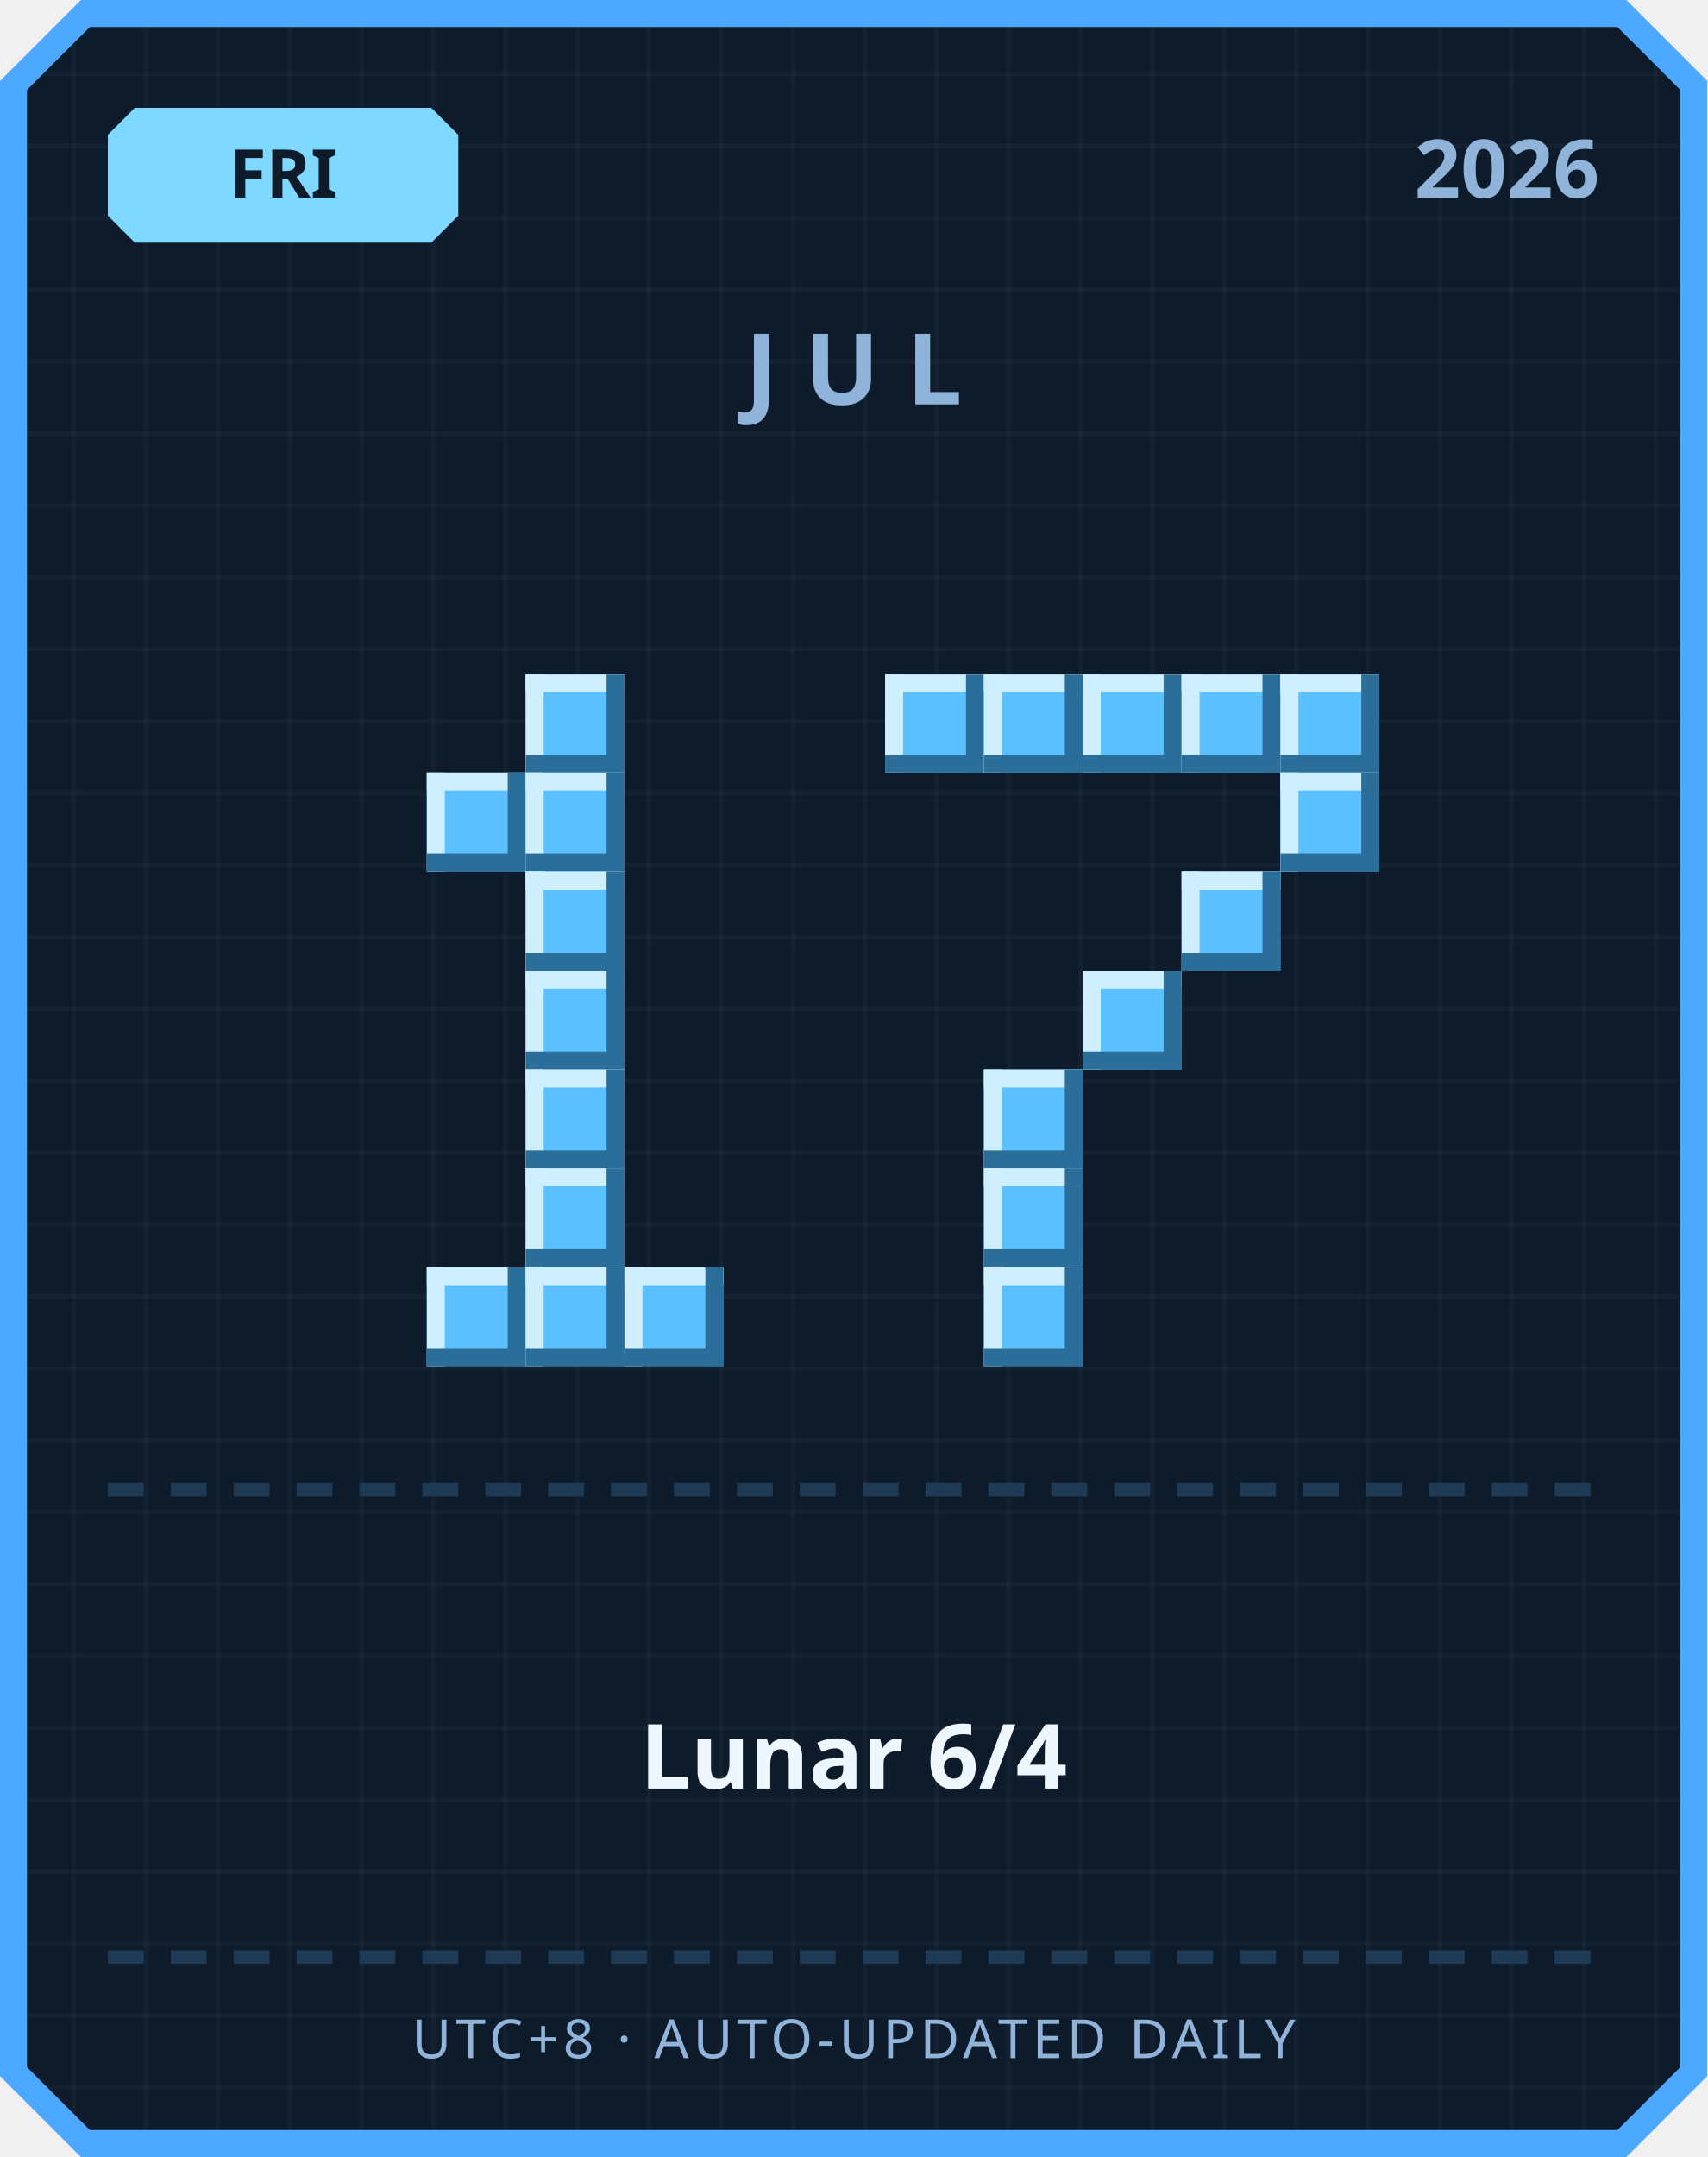
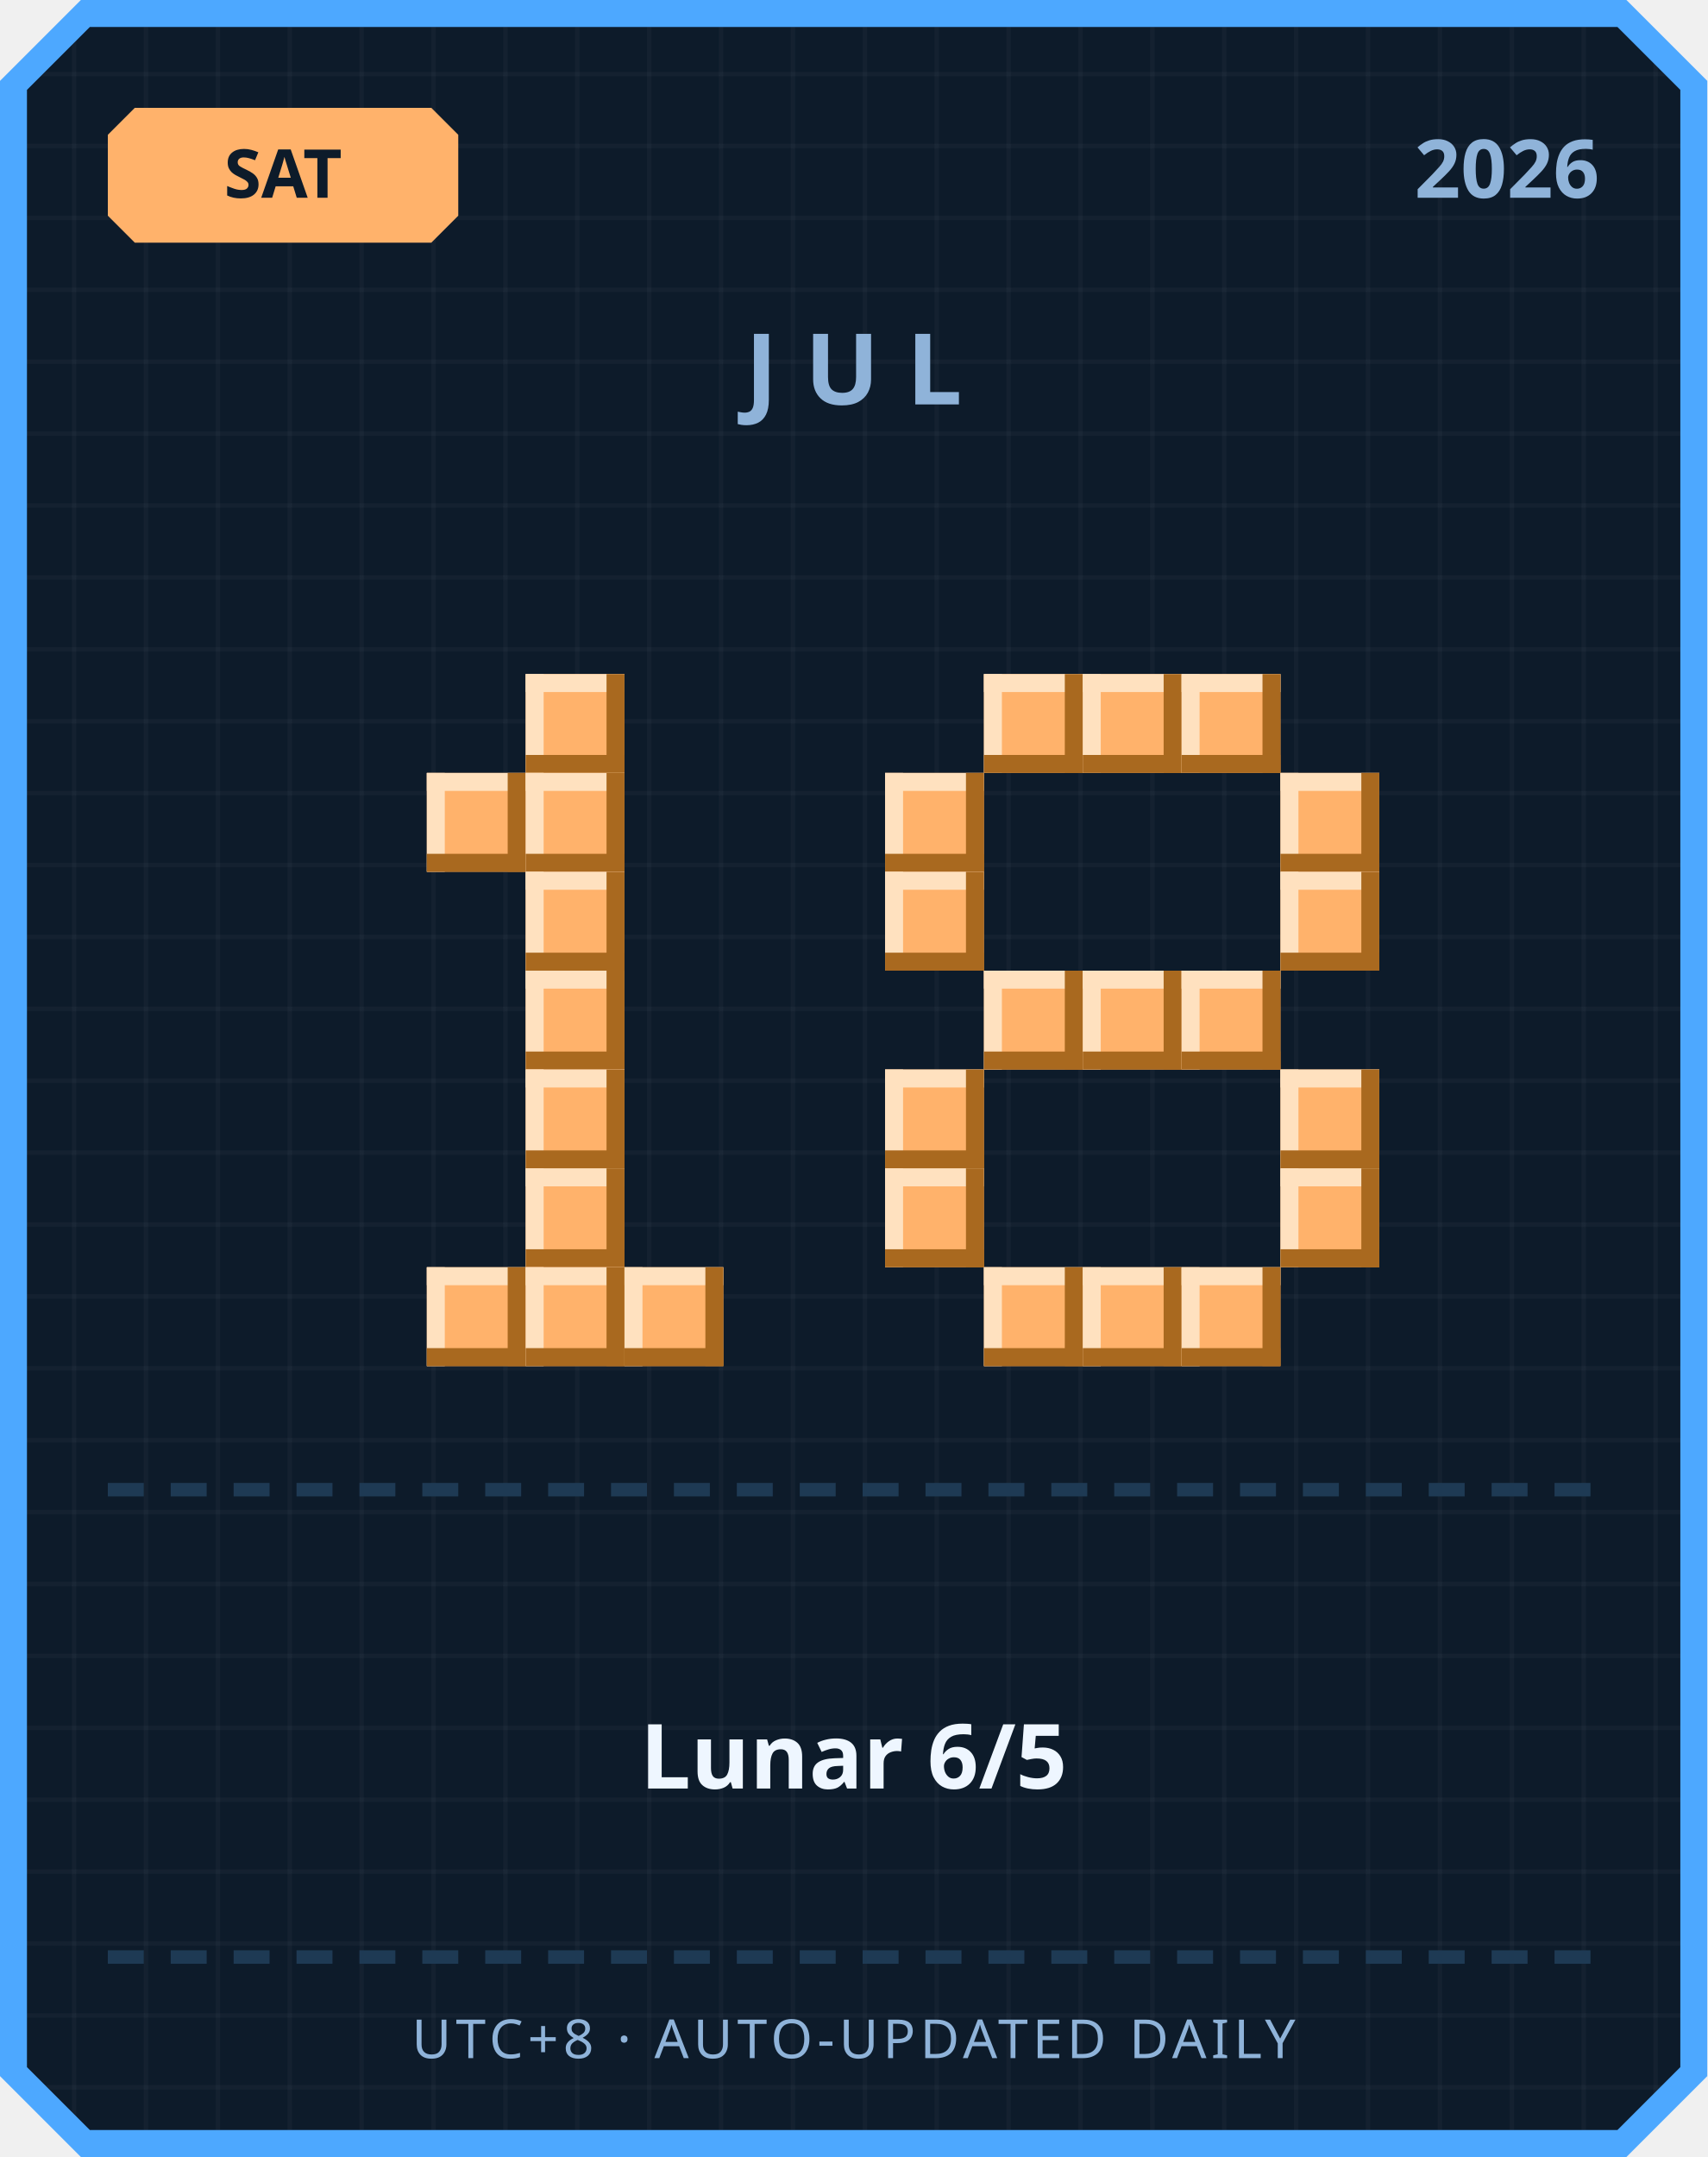
<svg xmlns="http://www.w3.org/2000/svg" width="380" height="480" viewBox="0 0 380 480">
  <defs>
    <pattern id="grid" width="16" height="16" patternUnits="userSpaceOnUse">
      <rect width="16" height="16" fill="#0d1b2a" />
      <rect width="1" height="16" fill="#ffffff" opacity="0.03" />
      <rect width="16" height="1" fill="#ffffff" opacity="0.03" />
    </pattern>
  </defs>
  <path d="M 18,0 L 362,0 L 380,18 L 380,462 L 362,480 L 18,480 L 0,462 L 0,18 Z" fill="#4da8ff" />
  <path d="M 20,6 L 360,6 L 374,20 L 374,460 L 360,474 L 20,474 L 6,460 L 6,20 Z" fill="url(#grid)" />
-   <path d="M 30,24 L 96,24 L 102,30 L 102,48 L 96,54 L 30,54 L 24,48 L 24,30 Z" fill="#7fd8ff" />
-   <text x="63" y="44" text-anchor="middle" font-family="'Segoe UI', sans-serif" font-size="15" font-weight="700" fill="#0d1b2a">FRI</text>
+   <path d="M 30,24 L 96,24 L 102,30 L 102,48 L 96,54 L 30,54 L 24,48 L 24,30 Z" fill="#ffb26b" />
+   <text x="63" y="44" text-anchor="middle" font-family="'Segoe UI', sans-serif" font-size="15" font-weight="700" fill="#0d1b2a">SAT</text>
  <text x="356" y="44" text-anchor="end" font-family="'Segoe UI', sans-serif" font-size="18" font-weight="700" fill="#8fb3d9">2026</text>
  <text x="190" y="90" text-anchor="middle" font-family="'Segoe UI', sans-serif" font-size="22" font-weight="700" letter-spacing="6" fill="#8fb3d9">JUL</text>
-   <rect x="117" y="150" width="22" height="22" fill="#5bc0ff" />
-   <rect x="117" y="150" width="22" height="4" fill="#cfefff" />
-   <rect x="117" y="150" width="4" height="22" fill="#cfefff" />
-   <rect x="117" y="168" width="22" height="4" fill="#2b6e99" />
-   <rect x="135" y="150" width="4" height="22" fill="#2b6e99" />
-   <rect x="95" y="172" width="22" height="22" fill="#5bc0ff" />
-   <rect x="95" y="172" width="22" height="4" fill="#cfefff" />
-   <rect x="95" y="172" width="4" height="22" fill="#cfefff" />
-   <rect x="95" y="190" width="22" height="4" fill="#2b6e99" />
-   <rect x="113" y="172" width="4" height="22" fill="#2b6e99" />
-   <rect x="117" y="172" width="22" height="22" fill="#5bc0ff" />
-   <rect x="117" y="172" width="22" height="4" fill="#cfefff" />
-   <rect x="117" y="172" width="4" height="22" fill="#cfefff" />
-   <rect x="117" y="190" width="22" height="4" fill="#2b6e99" />
-   <rect x="135" y="172" width="4" height="22" fill="#2b6e99" />
-   <rect x="117" y="194" width="22" height="22" fill="#5bc0ff" />
-   <rect x="117" y="194" width="22" height="4" fill="#cfefff" />
-   <rect x="117" y="194" width="4" height="22" fill="#cfefff" />
-   <rect x="117" y="212" width="22" height="4" fill="#2b6e99" />
-   <rect x="135" y="194" width="4" height="22" fill="#2b6e99" />
-   <rect x="117" y="216" width="22" height="22" fill="#5bc0ff" />
-   <rect x="117" y="216" width="22" height="4" fill="#cfefff" />
-   <rect x="117" y="216" width="4" height="22" fill="#cfefff" />
-   <rect x="117" y="234" width="22" height="4" fill="#2b6e99" />
-   <rect x="135" y="216" width="4" height="22" fill="#2b6e99" />
-   <rect x="117" y="238" width="22" height="22" fill="#5bc0ff" />
-   <rect x="117" y="238" width="22" height="4" fill="#cfefff" />
-   <rect x="117" y="238" width="4" height="22" fill="#cfefff" />
-   <rect x="117" y="256" width="22" height="4" fill="#2b6e99" />
-   <rect x="135" y="238" width="4" height="22" fill="#2b6e99" />
-   <rect x="117" y="260" width="22" height="22" fill="#5bc0ff" />
-   <rect x="117" y="260" width="22" height="4" fill="#cfefff" />
-   <rect x="117" y="260" width="4" height="22" fill="#cfefff" />
-   <rect x="117" y="278" width="22" height="4" fill="#2b6e99" />
-   <rect x="135" y="260" width="4" height="22" fill="#2b6e99" />
-   <rect x="95" y="282" width="22" height="22" fill="#5bc0ff" />
-   <rect x="95" y="282" width="22" height="4" fill="#cfefff" />
-   <rect x="95" y="282" width="4" height="22" fill="#cfefff" />
-   <rect x="95" y="300" width="22" height="4" fill="#2b6e99" />
-   <rect x="113" y="282" width="4" height="22" fill="#2b6e99" />
-   <rect x="117" y="282" width="22" height="22" fill="#5bc0ff" />
-   <rect x="117" y="282" width="22" height="4" fill="#cfefff" />
-   <rect x="117" y="282" width="4" height="22" fill="#cfefff" />
-   <rect x="117" y="300" width="22" height="4" fill="#2b6e99" />
-   <rect x="135" y="282" width="4" height="22" fill="#2b6e99" />
-   <rect x="139" y="282" width="22" height="22" fill="#5bc0ff" />
-   <rect x="139" y="282" width="22" height="4" fill="#cfefff" />
-   <rect x="139" y="282" width="4" height="22" fill="#cfefff" />
-   <rect x="139" y="300" width="22" height="4" fill="#2b6e99" />
-   <rect x="157" y="282" width="4" height="22" fill="#2b6e99" />
-   <rect x="197" y="150" width="22" height="22" fill="#5bc0ff" />
-   <rect x="197" y="150" width="22" height="4" fill="#cfefff" />
-   <rect x="197" y="150" width="4" height="22" fill="#cfefff" />
-   <rect x="197" y="168" width="22" height="4" fill="#2b6e99" />
-   <rect x="215" y="150" width="4" height="22" fill="#2b6e99" />
-   <rect x="219" y="150" width="22" height="22" fill="#5bc0ff" />
-   <rect x="219" y="150" width="22" height="4" fill="#cfefff" />
-   <rect x="219" y="150" width="4" height="22" fill="#cfefff" />
-   <rect x="219" y="168" width="22" height="4" fill="#2b6e99" />
-   <rect x="237" y="150" width="4" height="22" fill="#2b6e99" />
-   <rect x="241" y="150" width="22" height="22" fill="#5bc0ff" />
-   <rect x="241" y="150" width="22" height="4" fill="#cfefff" />
-   <rect x="241" y="150" width="4" height="22" fill="#cfefff" />
-   <rect x="241" y="168" width="22" height="4" fill="#2b6e99" />
-   <rect x="259" y="150" width="4" height="22" fill="#2b6e99" />
-   <rect x="263" y="150" width="22" height="22" fill="#5bc0ff" />
-   <rect x="263" y="150" width="22" height="4" fill="#cfefff" />
-   <rect x="263" y="150" width="4" height="22" fill="#cfefff" />
-   <rect x="263" y="168" width="22" height="4" fill="#2b6e99" />
-   <rect x="281" y="150" width="4" height="22" fill="#2b6e99" />
-   <rect x="285" y="150" width="22" height="22" fill="#5bc0ff" />
-   <rect x="285" y="150" width="22" height="4" fill="#cfefff" />
-   <rect x="285" y="150" width="4" height="22" fill="#cfefff" />
-   <rect x="285" y="168" width="22" height="4" fill="#2b6e99" />
-   <rect x="303" y="150" width="4" height="22" fill="#2b6e99" />
-   <rect x="285" y="172" width="22" height="22" fill="#5bc0ff" />
-   <rect x="285" y="172" width="22" height="4" fill="#cfefff" />
-   <rect x="285" y="172" width="4" height="22" fill="#cfefff" />
-   <rect x="285" y="190" width="22" height="4" fill="#2b6e99" />
-   <rect x="303" y="172" width="4" height="22" fill="#2b6e99" />
-   <rect x="263" y="194" width="22" height="22" fill="#5bc0ff" />
-   <rect x="263" y="194" width="22" height="4" fill="#cfefff" />
-   <rect x="263" y="194" width="4" height="22" fill="#cfefff" />
-   <rect x="263" y="212" width="22" height="4" fill="#2b6e99" />
-   <rect x="281" y="194" width="4" height="22" fill="#2b6e99" />
-   <rect x="241" y="216" width="22" height="22" fill="#5bc0ff" />
-   <rect x="241" y="216" width="22" height="4" fill="#cfefff" />
-   <rect x="241" y="216" width="4" height="22" fill="#cfefff" />
-   <rect x="241" y="234" width="22" height="4" fill="#2b6e99" />
-   <rect x="259" y="216" width="4" height="22" fill="#2b6e99" />
-   <rect x="219" y="238" width="22" height="22" fill="#5bc0ff" />
-   <rect x="219" y="238" width="22" height="4" fill="#cfefff" />
-   <rect x="219" y="238" width="4" height="22" fill="#cfefff" />
-   <rect x="219" y="256" width="22" height="4" fill="#2b6e99" />
-   <rect x="237" y="238" width="4" height="22" fill="#2b6e99" />
-   <rect x="219" y="260" width="22" height="22" fill="#5bc0ff" />
-   <rect x="219" y="260" width="22" height="4" fill="#cfefff" />
-   <rect x="219" y="260" width="4" height="22" fill="#cfefff" />
-   <rect x="219" y="278" width="22" height="4" fill="#2b6e99" />
-   <rect x="237" y="260" width="4" height="22" fill="#2b6e99" />
-   <rect x="219" y="282" width="22" height="22" fill="#5bc0ff" />
-   <rect x="219" y="282" width="22" height="4" fill="#cfefff" />
-   <rect x="219" y="282" width="4" height="22" fill="#cfefff" />
-   <rect x="219" y="300" width="22" height="4" fill="#2b6e99" />
-   <rect x="237" y="282" width="4" height="22" fill="#2b6e99" />
+   <rect x="117" y="150" width="22" height="22" fill="#ffb26b" />
+   <rect x="117" y="150" width="22" height="4" fill="#ffe1bf" />
+   <rect x="117" y="150" width="4" height="22" fill="#ffe1bf" />
+   <rect x="117" y="168" width="22" height="4" fill="#a9691f" />
+   <rect x="135" y="150" width="4" height="22" fill="#a9691f" />
+   <rect x="95" y="172" width="22" height="22" fill="#ffb26b" />
+   <rect x="95" y="172" width="22" height="4" fill="#ffe1bf" />
+   <rect x="95" y="172" width="4" height="22" fill="#ffe1bf" />
+   <rect x="95" y="190" width="22" height="4" fill="#a9691f" />
+   <rect x="113" y="172" width="4" height="22" fill="#a9691f" />
+   <rect x="117" y="172" width="22" height="22" fill="#ffb26b" />
+   <rect x="117" y="172" width="22" height="4" fill="#ffe1bf" />
+   <rect x="117" y="172" width="4" height="22" fill="#ffe1bf" />
+   <rect x="117" y="190" width="22" height="4" fill="#a9691f" />
+   <rect x="135" y="172" width="4" height="22" fill="#a9691f" />
+   <rect x="117" y="194" width="22" height="22" fill="#ffb26b" />
+   <rect x="117" y="194" width="22" height="4" fill="#ffe1bf" />
+   <rect x="117" y="194" width="4" height="22" fill="#ffe1bf" />
+   <rect x="117" y="212" width="22" height="4" fill="#a9691f" />
+   <rect x="135" y="194" width="4" height="22" fill="#a9691f" />
+   <rect x="117" y="216" width="22" height="22" fill="#ffb26b" />
+   <rect x="117" y="216" width="22" height="4" fill="#ffe1bf" />
+   <rect x="117" y="216" width="4" height="22" fill="#ffe1bf" />
+   <rect x="117" y="234" width="22" height="4" fill="#a9691f" />
+   <rect x="135" y="216" width="4" height="22" fill="#a9691f" />
+   <rect x="117" y="238" width="22" height="22" fill="#ffb26b" />
+   <rect x="117" y="238" width="22" height="4" fill="#ffe1bf" />
+   <rect x="117" y="238" width="4" height="22" fill="#ffe1bf" />
+   <rect x="117" y="256" width="22" height="4" fill="#a9691f" />
+   <rect x="135" y="238" width="4" height="22" fill="#a9691f" />
+   <rect x="117" y="260" width="22" height="22" fill="#ffb26b" />
+   <rect x="117" y="260" width="22" height="4" fill="#ffe1bf" />
+   <rect x="117" y="260" width="4" height="22" fill="#ffe1bf" />
+   <rect x="117" y="278" width="22" height="4" fill="#a9691f" />
+   <rect x="135" y="260" width="4" height="22" fill="#a9691f" />
+   <rect x="95" y="282" width="22" height="22" fill="#ffb26b" />
+   <rect x="95" y="282" width="22" height="4" fill="#ffe1bf" />
+   <rect x="95" y="282" width="4" height="22" fill="#ffe1bf" />
+   <rect x="95" y="300" width="22" height="4" fill="#a9691f" />
+   <rect x="113" y="282" width="4" height="22" fill="#a9691f" />
+   <rect x="117" y="282" width="22" height="22" fill="#ffb26b" />
+   <rect x="117" y="282" width="22" height="4" fill="#ffe1bf" />
+   <rect x="117" y="282" width="4" height="22" fill="#ffe1bf" />
+   <rect x="117" y="300" width="22" height="4" fill="#a9691f" />
+   <rect x="135" y="282" width="4" height="22" fill="#a9691f" />
+   <rect x="139" y="282" width="22" height="22" fill="#ffb26b" />
+   <rect x="139" y="282" width="22" height="4" fill="#ffe1bf" />
+   <rect x="139" y="282" width="4" height="22" fill="#ffe1bf" />
+   <rect x="139" y="300" width="22" height="4" fill="#a9691f" />
+   <rect x="157" y="282" width="4" height="22" fill="#a9691f" />
+   <rect x="219" y="150" width="22" height="22" fill="#ffb26b" />
+   <rect x="219" y="150" width="22" height="4" fill="#ffe1bf" />
+   <rect x="219" y="150" width="4" height="22" fill="#ffe1bf" />
+   <rect x="219" y="168" width="22" height="4" fill="#a9691f" />
+   <rect x="237" y="150" width="4" height="22" fill="#a9691f" />
+   <rect x="241" y="150" width="22" height="22" fill="#ffb26b" />
+   <rect x="241" y="150" width="22" height="4" fill="#ffe1bf" />
+   <rect x="241" y="150" width="4" height="22" fill="#ffe1bf" />
+   <rect x="241" y="168" width="22" height="4" fill="#a9691f" />
+   <rect x="259" y="150" width="4" height="22" fill="#a9691f" />
+   <rect x="263" y="150" width="22" height="22" fill="#ffb26b" />
+   <rect x="263" y="150" width="22" height="4" fill="#ffe1bf" />
+   <rect x="263" y="150" width="4" height="22" fill="#ffe1bf" />
+   <rect x="263" y="168" width="22" height="4" fill="#a9691f" />
+   <rect x="281" y="150" width="4" height="22" fill="#a9691f" />
+   <rect x="197" y="172" width="22" height="22" fill="#ffb26b" />
+   <rect x="197" y="172" width="22" height="4" fill="#ffe1bf" />
+   <rect x="197" y="172" width="4" height="22" fill="#ffe1bf" />
+   <rect x="197" y="190" width="22" height="4" fill="#a9691f" />
+   <rect x="215" y="172" width="4" height="22" fill="#a9691f" />
+   <rect x="285" y="172" width="22" height="22" fill="#ffb26b" />
+   <rect x="285" y="172" width="22" height="4" fill="#ffe1bf" />
+   <rect x="285" y="172" width="4" height="22" fill="#ffe1bf" />
+   <rect x="285" y="190" width="22" height="4" fill="#a9691f" />
+   <rect x="303" y="172" width="4" height="22" fill="#a9691f" />
+   <rect x="197" y="194" width="22" height="22" fill="#ffb26b" />
+   <rect x="197" y="194" width="22" height="4" fill="#ffe1bf" />
+   <rect x="197" y="194" width="4" height="22" fill="#ffe1bf" />
+   <rect x="197" y="212" width="22" height="4" fill="#a9691f" />
+   <rect x="215" y="194" width="4" height="22" fill="#a9691f" />
+   <rect x="285" y="194" width="22" height="22" fill="#ffb26b" />
+   <rect x="285" y="194" width="22" height="4" fill="#ffe1bf" />
+   <rect x="285" y="194" width="4" height="22" fill="#ffe1bf" />
+   <rect x="285" y="212" width="22" height="4" fill="#a9691f" />
+   <rect x="303" y="194" width="4" height="22" fill="#a9691f" />
+   <rect x="219" y="216" width="22" height="22" fill="#ffb26b" />
+   <rect x="219" y="216" width="22" height="4" fill="#ffe1bf" />
+   <rect x="219" y="216" width="4" height="22" fill="#ffe1bf" />
+   <rect x="219" y="234" width="22" height="4" fill="#a9691f" />
+   <rect x="237" y="216" width="4" height="22" fill="#a9691f" />
+   <rect x="241" y="216" width="22" height="22" fill="#ffb26b" />
+   <rect x="241" y="216" width="22" height="4" fill="#ffe1bf" />
+   <rect x="241" y="216" width="4" height="22" fill="#ffe1bf" />
+   <rect x="241" y="234" width="22" height="4" fill="#a9691f" />
+   <rect x="259" y="216" width="4" height="22" fill="#a9691f" />
+   <rect x="263" y="216" width="22" height="22" fill="#ffb26b" />
+   <rect x="263" y="216" width="22" height="4" fill="#ffe1bf" />
+   <rect x="263" y="216" width="4" height="22" fill="#ffe1bf" />
+   <rect x="263" y="234" width="22" height="4" fill="#a9691f" />
+   <rect x="281" y="216" width="4" height="22" fill="#a9691f" />
+   <rect x="197" y="238" width="22" height="22" fill="#ffb26b" />
+   <rect x="197" y="238" width="22" height="4" fill="#ffe1bf" />
+   <rect x="197" y="238" width="4" height="22" fill="#ffe1bf" />
+   <rect x="197" y="256" width="22" height="4" fill="#a9691f" />
+   <rect x="215" y="238" width="4" height="22" fill="#a9691f" />
+   <rect x="285" y="238" width="22" height="22" fill="#ffb26b" />
+   <rect x="285" y="238" width="22" height="4" fill="#ffe1bf" />
+   <rect x="285" y="238" width="4" height="22" fill="#ffe1bf" />
+   <rect x="285" y="256" width="22" height="4" fill="#a9691f" />
+   <rect x="303" y="238" width="4" height="22" fill="#a9691f" />
+   <rect x="197" y="260" width="22" height="22" fill="#ffb26b" />
+   <rect x="197" y="260" width="22" height="4" fill="#ffe1bf" />
+   <rect x="197" y="260" width="4" height="22" fill="#ffe1bf" />
+   <rect x="197" y="278" width="22" height="4" fill="#a9691f" />
+   <rect x="215" y="260" width="4" height="22" fill="#a9691f" />
+   <rect x="285" y="260" width="22" height="22" fill="#ffb26b" />
+   <rect x="285" y="260" width="22" height="4" fill="#ffe1bf" />
+   <rect x="285" y="260" width="4" height="22" fill="#ffe1bf" />
+   <rect x="285" y="278" width="22" height="4" fill="#a9691f" />
+   <rect x="303" y="260" width="4" height="22" fill="#a9691f" />
+   <rect x="219" y="282" width="22" height="22" fill="#ffb26b" />
+   <rect x="219" y="282" width="22" height="4" fill="#ffe1bf" />
+   <rect x="219" y="282" width="4" height="22" fill="#ffe1bf" />
+   <rect x="219" y="300" width="22" height="4" fill="#a9691f" />
+   <rect x="237" y="282" width="4" height="22" fill="#a9691f" />
+   <rect x="241" y="282" width="22" height="22" fill="#ffb26b" />
+   <rect x="241" y="282" width="22" height="4" fill="#ffe1bf" />
+   <rect x="241" y="282" width="4" height="22" fill="#ffe1bf" />
+   <rect x="241" y="300" width="22" height="4" fill="#a9691f" />
+   <rect x="259" y="282" width="4" height="22" fill="#a9691f" />
+   <rect x="263" y="282" width="22" height="22" fill="#ffb26b" />
+   <rect x="263" y="282" width="22" height="4" fill="#ffe1bf" />
+   <rect x="263" y="282" width="4" height="22" fill="#ffe1bf" />
+   <rect x="263" y="300" width="22" height="4" fill="#a9691f" />
+   <rect x="281" y="282" width="4" height="22" fill="#a9691f" />
  <rect x="24" y="330" width="8" height="3" fill="#1e3a54" />
  <rect x="38" y="330" width="8" height="3" fill="#1e3a54" />
  <rect x="52" y="330" width="8" height="3" fill="#1e3a54" />
  <rect x="66" y="330" width="8" height="3" fill="#1e3a54" />
  <rect x="80" y="330" width="8" height="3" fill="#1e3a54" />
  <rect x="94" y="330" width="8" height="3" fill="#1e3a54" />
  <rect x="108" y="330" width="8" height="3" fill="#1e3a54" />
  <rect x="122" y="330" width="8" height="3" fill="#1e3a54" />
  <rect x="136" y="330" width="8" height="3" fill="#1e3a54" />
  <rect x="150" y="330" width="8" height="3" fill="#1e3a54" />
  <rect x="164" y="330" width="8" height="3" fill="#1e3a54" />
  <rect x="178" y="330" width="8" height="3" fill="#1e3a54" />
  <rect x="192" y="330" width="8" height="3" fill="#1e3a54" />
  <rect x="206" y="330" width="8" height="3" fill="#1e3a54" />
  <rect x="220" y="330" width="8" height="3" fill="#1e3a54" />
  <rect x="234" y="330" width="8" height="3" fill="#1e3a54" />
  <rect x="248" y="330" width="8" height="3" fill="#1e3a54" />
  <rect x="262" y="330" width="8" height="3" fill="#1e3a54" />
  <rect x="276" y="330" width="8" height="3" fill="#1e3a54" />
  <rect x="290" y="330" width="8" height="3" fill="#1e3a54" />
  <rect x="304" y="330" width="8" height="3" fill="#1e3a54" />
  <rect x="318" y="330" width="8" height="3" fill="#1e3a54" />
  <rect x="332" y="330" width="8" height="3" fill="#1e3a54" />
  <rect x="346" y="330" width="8" height="3" fill="#1e3a54" />
-   <text x="190" y="398" text-anchor="middle" font-family="'Segoe UI', 'Microsoft JhengHei', sans-serif" font-size="20" font-weight="700" fill="#eef6ff">Lunar 6/4</text>
+   <text x="190" y="398" text-anchor="middle" font-family="'Segoe UI', 'Microsoft JhengHei', sans-serif" font-size="20" font-weight="700" fill="#eef6ff">Lunar 6/5</text>
  <rect x="24" y="434" width="8" height="3" fill="#1e3a54" />
  <rect x="38" y="434" width="8" height="3" fill="#1e3a54" />
  <rect x="52" y="434" width="8" height="3" fill="#1e3a54" />
  <rect x="66" y="434" width="8" height="3" fill="#1e3a54" />
  <rect x="80" y="434" width="8" height="3" fill="#1e3a54" />
  <rect x="94" y="434" width="8" height="3" fill="#1e3a54" />
  <rect x="108" y="434" width="8" height="3" fill="#1e3a54" />
  <rect x="122" y="434" width="8" height="3" fill="#1e3a54" />
  <rect x="136" y="434" width="8" height="3" fill="#1e3a54" />
  <rect x="150" y="434" width="8" height="3" fill="#1e3a54" />
  <rect x="164" y="434" width="8" height="3" fill="#1e3a54" />
  <rect x="178" y="434" width="8" height="3" fill="#1e3a54" />
  <rect x="192" y="434" width="8" height="3" fill="#1e3a54" />
  <rect x="206" y="434" width="8" height="3" fill="#1e3a54" />
  <rect x="220" y="434" width="8" height="3" fill="#1e3a54" />
  <rect x="234" y="434" width="8" height="3" fill="#1e3a54" />
  <rect x="248" y="434" width="8" height="3" fill="#1e3a54" />
  <rect x="262" y="434" width="8" height="3" fill="#1e3a54" />
  <rect x="276" y="434" width="8" height="3" fill="#1e3a54" />
  <rect x="290" y="434" width="8" height="3" fill="#1e3a54" />
  <rect x="304" y="434" width="8" height="3" fill="#1e3a54" />
  <rect x="318" y="434" width="8" height="3" fill="#1e3a54" />
  <rect x="332" y="434" width="8" height="3" fill="#1e3a54" />
  <rect x="346" y="434" width="8" height="3" fill="#1e3a54" />
  <text x="190" y="458" text-anchor="middle" font-family="'Segoe UI', sans-serif" font-size="12" letter-spacing="1" fill="#8fb3d9">UTC+8 · AUTO-UPDATED DAILY</text>
</svg>
